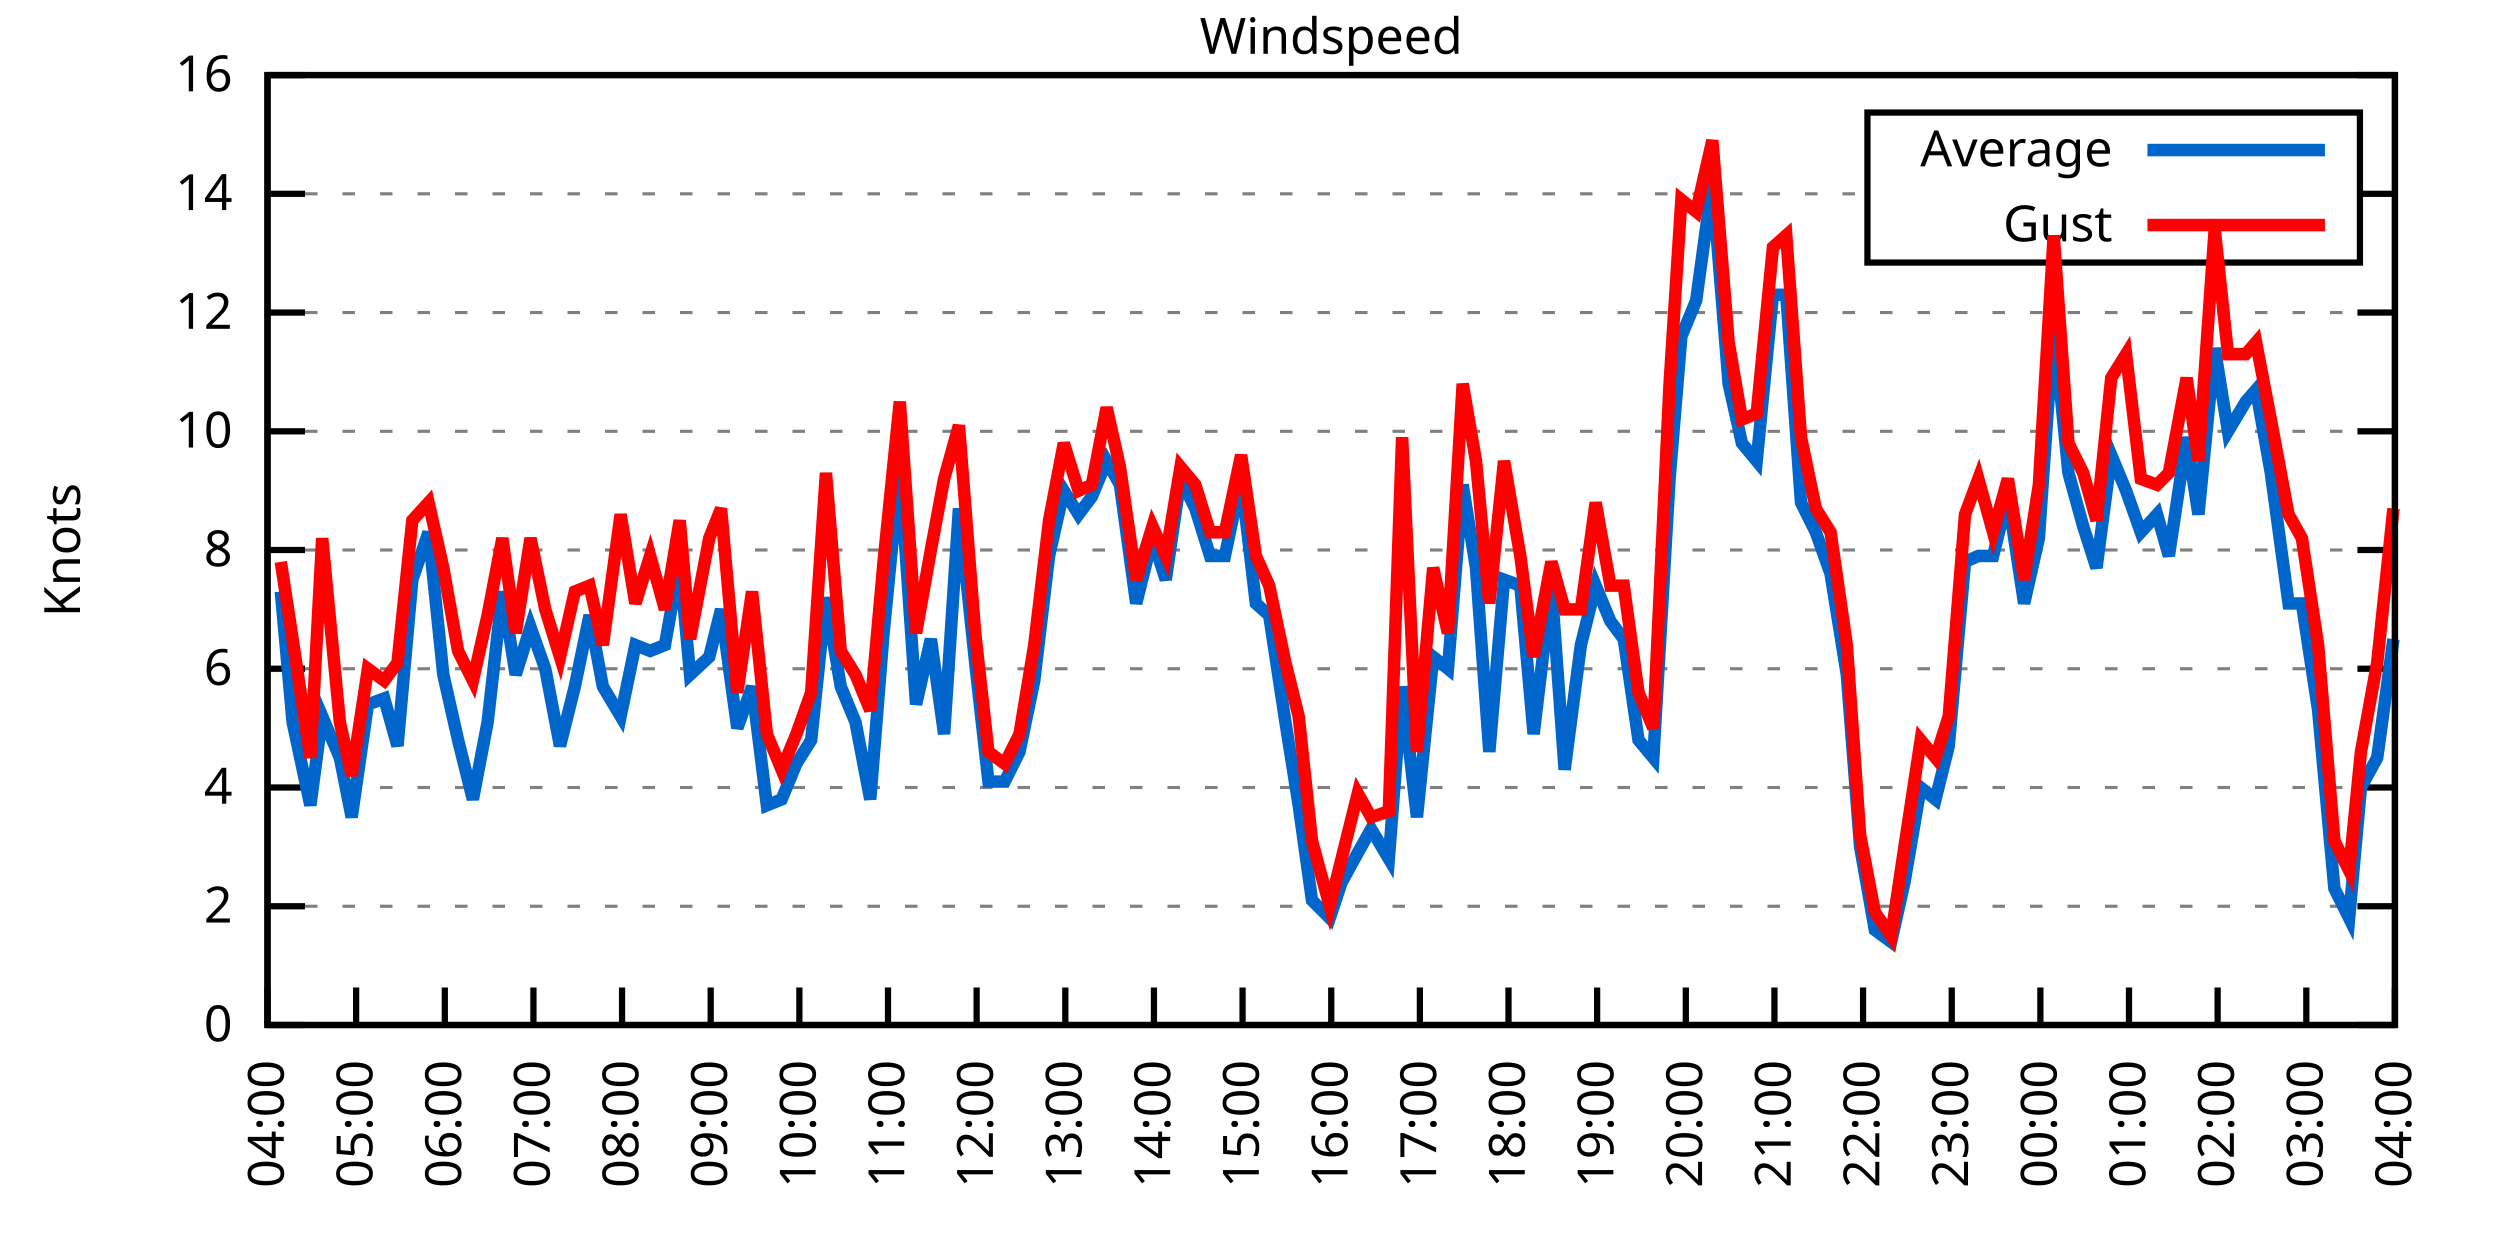
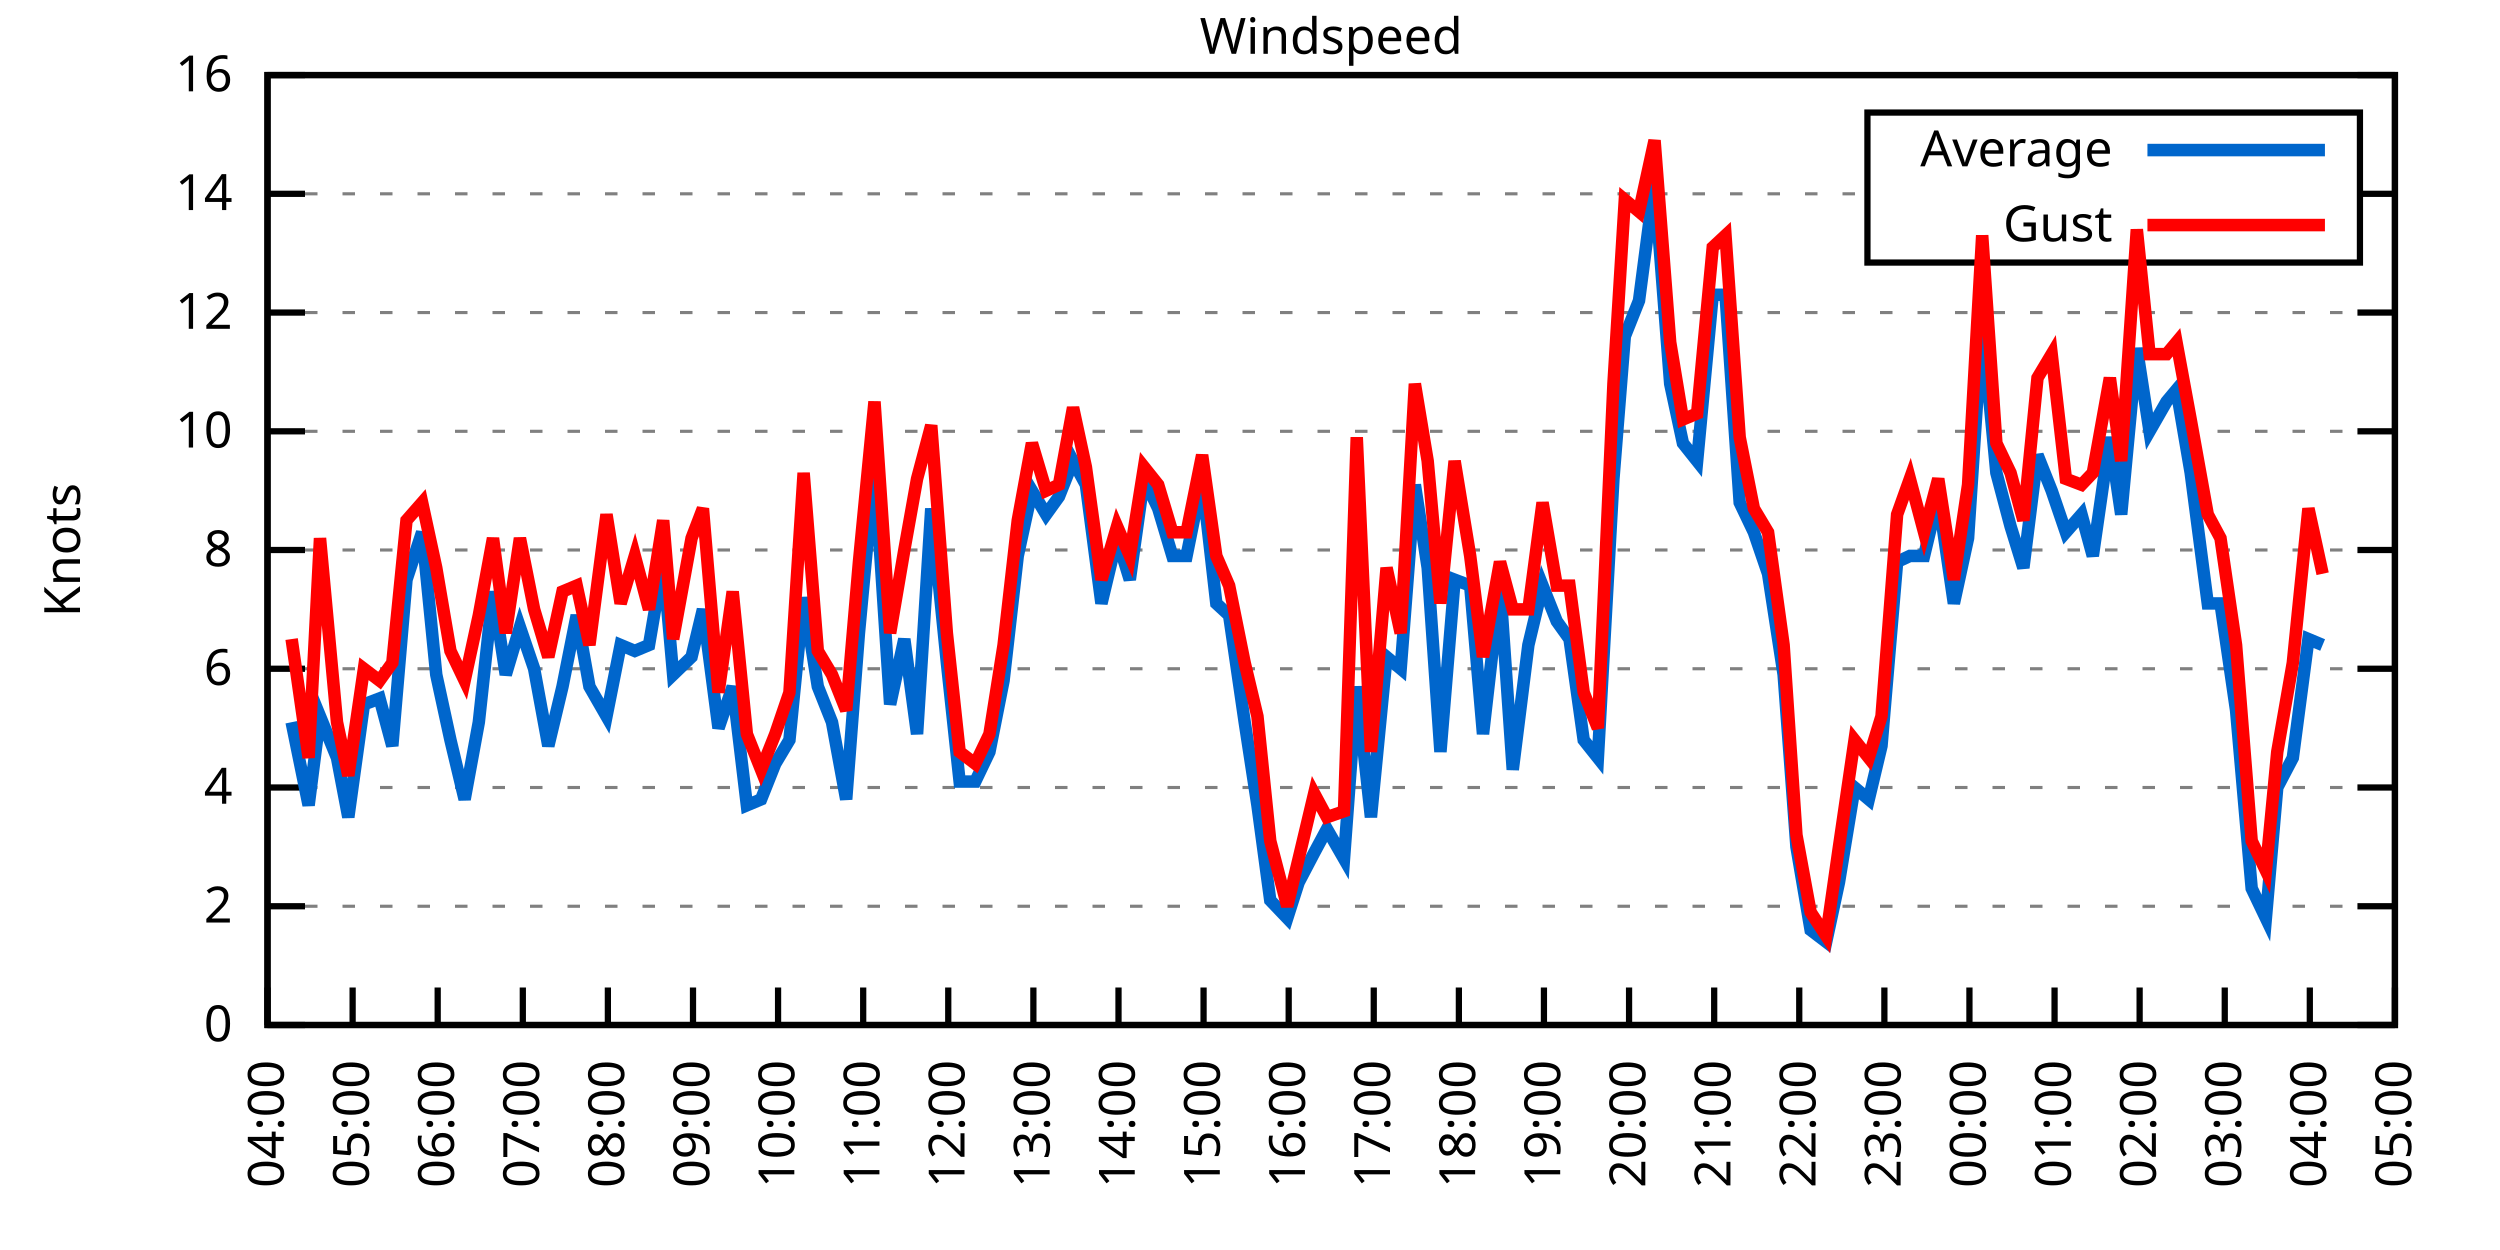
<svg xmlns="http://www.w3.org/2000/svg" xmlns:xlink="http://www.w3.org/1999/xlink" width="400" height="200" viewBox="0 0 400 200">
  <g id="gnuplot_canvas">
    <rect x="0" y="0" width="400" height="200" fill="none" />
    <defs>
      <circle id="gpDot" r="0.5" stroke-width="0.5" stroke="currentColor" />
      <path id="gpPt0" stroke-width="0.333" stroke="currentColor" d="M-1,0 h2 M0,-1 v2" />
      <path id="gpPt1" stroke-width="0.333" stroke="currentColor" d="M-1,-1 L1,1 M1,-1 L-1,1" />
      <path id="gpPt2" stroke-width="0.333" stroke="currentColor" d="M-1,0 L1,0 M0,-1 L0,1 M-1,-1 L1,1 M-1,1 L1,-1" />
      <rect id="gpPt3" stroke-width="0.333" stroke="currentColor" x="-1" y="-1" width="2" height="2" />
      <rect id="gpPt4" stroke-width="0.333" stroke="currentColor" fill="currentColor" x="-1" y="-1" width="2" height="2" />
      <circle id="gpPt5" stroke-width="0.333" stroke="currentColor" cx="0" cy="0" r="1" />
      <use xlink:href="#gpPt5" id="gpPt6" fill="currentColor" stroke="none" />
      <path id="gpPt7" stroke-width="0.333" stroke="currentColor" d="M0,-1.33 L-1.33,0.67 L1.33,0.67 z" />
      <use xlink:href="#gpPt7" id="gpPt8" fill="currentColor" stroke="none" />
      <use xlink:href="#gpPt7" id="gpPt9" stroke="currentColor" transform="rotate(180)" />
      <use xlink:href="#gpPt9" id="gpPt10" fill="currentColor" stroke="none" />
      <use xlink:href="#gpPt3" id="gpPt11" stroke="currentColor" transform="rotate(45)" />
      <use xlink:href="#gpPt11" id="gpPt12" fill="currentColor" stroke="none" />
      <path id="gpPt13" stroke-width="0.333" stroke="currentColor" d="M0,1.330 L1.265,0.411 L0.782,-1.067 L-0.782,-1.076 L-1.265,0.411 z" />
      <use xlink:href="#gpPt13" id="gpPt14" fill="currentColor" stroke="none" />
      <filter id="textbox" filterUnits="objectBoundingBox" x="0" y="0" height="1" width="1">
        <feFlood flood-color="white" flood-opacity="1" result="bgnd" />
        <feComposite in="SourceGraphic" in2="bgnd" operator="atop" />
      </filter>
      <filter id="greybox" filterUnits="objectBoundingBox" x="0" y="0" height="1" width="1">
        <feFlood flood-color="lightgrey" flood-opacity="1" result="grey" />
        <feComposite in="SourceGraphic" in2="grey" operator="atop" />
      </filter>
    </defs>
    <g fill="none" color="white" stroke="currentColor" stroke-width="1.00" stroke-linecap="butt" stroke-linejoin="miter">
</g>
    <g fill="none" color="black" stroke="currentColor" stroke-width="1.00" stroke-linecap="butt" stroke-linejoin="miter">
      <g stroke="none" shape-rendering="crispEdges">
        <polygon fill="rgb(255, 255, 255)" points="42.80,164.00 383.18,164.00 383.18,12.02 42.80,12.02 " />
      </g>
    </g>
    <g fill="none" color="black" stroke="currentColor" stroke-width="1.00" stroke-linecap="butt" stroke-linejoin="miter">
</g>
    <g fill="none" color="black" stroke="black" stroke-width="0.50" stroke-linecap="butt" stroke-linejoin="miter">
</g>
    <g fill="none" color="gray" stroke="currentColor" stroke-width="0.50" stroke-linecap="butt" stroke-linejoin="miter">
      <path stroke="gray" stroke-dasharray="2,4" class="gridline" d="M42.80,164.00 L383.19,164.00  " />
    </g>
    <g fill="none" color="gray" stroke="gray" stroke-width="1.00" stroke-linecap="butt" stroke-linejoin="miter">
</g>
    <g fill="none" color="black" stroke="currentColor" stroke-width="1.00" stroke-linecap="butt" stroke-linejoin="miter">
      <path stroke="black" d="M42.80,164.00 L48.80,164.00 M383.19,164.00 L377.19,164.00  " />
      <g transform="translate(37.20,166.60)" stroke="none" fill="black" font-family="Sans" font-size="8.00" text-anchor="end">
        <text>
          <tspan font-family="Sans"> 0</tspan>
        </text>
      </g>
    </g>
    <g fill="none" color="black" stroke="currentColor" stroke-width="1.00" stroke-linecap="butt" stroke-linejoin="miter">
</g>
    <g fill="none" color="black" stroke="black" stroke-width="0.50" stroke-linecap="butt" stroke-linejoin="miter">
</g>
    <g fill="none" color="gray" stroke="currentColor" stroke-width="0.50" stroke-linecap="butt" stroke-linejoin="miter">
      <path stroke="gray" stroke-dasharray="2,4" class="gridline" d="M42.80,145.00 L383.19,145.00  " />
    </g>
    <g fill="none" color="gray" stroke="gray" stroke-width="1.00" stroke-linecap="butt" stroke-linejoin="miter">
</g>
    <g fill="none" color="black" stroke="currentColor" stroke-width="1.00" stroke-linecap="butt" stroke-linejoin="miter">
      <path stroke="black" d="M42.80,145.00 L48.80,145.00 M383.19,145.00 L377.19,145.00  " />
      <g transform="translate(37.20,147.60)" stroke="none" fill="black" font-family="Sans" font-size="8.00" text-anchor="end">
        <text>
          <tspan font-family="Sans"> 2</tspan>
        </text>
      </g>
    </g>
    <g fill="none" color="black" stroke="currentColor" stroke-width="1.00" stroke-linecap="butt" stroke-linejoin="miter">
</g>
    <g fill="none" color="black" stroke="black" stroke-width="0.50" stroke-linecap="butt" stroke-linejoin="miter">
</g>
    <g fill="none" color="gray" stroke="currentColor" stroke-width="0.50" stroke-linecap="butt" stroke-linejoin="miter">
      <path stroke="gray" stroke-dasharray="2,4" class="gridline" d="M42.80,126.00 L383.19,126.00  " />
    </g>
    <g fill="none" color="gray" stroke="gray" stroke-width="1.00" stroke-linecap="butt" stroke-linejoin="miter">
</g>
    <g fill="none" color="black" stroke="currentColor" stroke-width="1.00" stroke-linecap="butt" stroke-linejoin="miter">
      <path stroke="black" d="M42.80,126.00 L48.80,126.00 M383.19,126.00 L377.19,126.00  " />
      <g transform="translate(37.20,128.60)" stroke="none" fill="black" font-family="Sans" font-size="8.00" text-anchor="end">
        <text>
          <tspan font-family="Sans"> 4</tspan>
        </text>
      </g>
    </g>
    <g fill="none" color="black" stroke="currentColor" stroke-width="1.00" stroke-linecap="butt" stroke-linejoin="miter">
</g>
    <g fill="none" color="black" stroke="black" stroke-width="0.50" stroke-linecap="butt" stroke-linejoin="miter">
</g>
    <g fill="none" color="gray" stroke="currentColor" stroke-width="0.50" stroke-linecap="butt" stroke-linejoin="miter">
      <path stroke="gray" stroke-dasharray="2,4" class="gridline" d="M42.80,107.00 L383.19,107.00  " />
    </g>
    <g fill="none" color="gray" stroke="gray" stroke-width="1.00" stroke-linecap="butt" stroke-linejoin="miter">
</g>
    <g fill="none" color="black" stroke="currentColor" stroke-width="1.00" stroke-linecap="butt" stroke-linejoin="miter">
      <path stroke="black" d="M42.80,107.00 L48.80,107.00 M383.19,107.00 L377.19,107.00  " />
      <g transform="translate(37.20,109.60)" stroke="none" fill="black" font-family="Sans" font-size="8.00" text-anchor="end">
        <text>
          <tspan font-family="Sans"> 6</tspan>
        </text>
      </g>
    </g>
    <g fill="none" color="black" stroke="currentColor" stroke-width="1.00" stroke-linecap="butt" stroke-linejoin="miter">
</g>
    <g fill="none" color="black" stroke="black" stroke-width="0.50" stroke-linecap="butt" stroke-linejoin="miter">
</g>
    <g fill="none" color="gray" stroke="currentColor" stroke-width="0.50" stroke-linecap="butt" stroke-linejoin="miter">
      <path stroke="gray" stroke-dasharray="2,4" class="gridline" d="M42.80,88.00 L383.19,88.00  " />
    </g>
    <g fill="none" color="gray" stroke="gray" stroke-width="1.00" stroke-linecap="butt" stroke-linejoin="miter">
</g>
    <g fill="none" color="black" stroke="currentColor" stroke-width="1.00" stroke-linecap="butt" stroke-linejoin="miter">
      <path stroke="black" d="M42.80,88.00 L48.80,88.00 M383.19,88.00 L377.19,88.00  " />
      <g transform="translate(37.20,90.60)" stroke="none" fill="black" font-family="Sans" font-size="8.00" text-anchor="end">
        <text>
          <tspan font-family="Sans"> 8</tspan>
        </text>
      </g>
    </g>
    <g fill="none" color="black" stroke="currentColor" stroke-width="1.00" stroke-linecap="butt" stroke-linejoin="miter">
</g>
    <g fill="none" color="black" stroke="black" stroke-width="0.50" stroke-linecap="butt" stroke-linejoin="miter">
</g>
    <g fill="none" color="gray" stroke="currentColor" stroke-width="0.50" stroke-linecap="butt" stroke-linejoin="miter">
      <path stroke="gray" stroke-dasharray="2,4" class="gridline" d="M42.80,69.01 L383.19,69.01  " />
    </g>
    <g fill="none" color="gray" stroke="gray" stroke-width="1.00" stroke-linecap="butt" stroke-linejoin="miter">
</g>
    <g fill="none" color="black" stroke="currentColor" stroke-width="1.00" stroke-linecap="butt" stroke-linejoin="miter">
      <path stroke="black" d="M42.80,69.01 L48.80,69.01 M383.19,69.01 L377.19,69.01  " />
      <g transform="translate(37.20,71.61)" stroke="none" fill="black" font-family="Sans" font-size="8.00" text-anchor="end">
        <text>
          <tspan font-family="Sans"> 10</tspan>
        </text>
      </g>
    </g>
    <g fill="none" color="black" stroke="currentColor" stroke-width="1.00" stroke-linecap="butt" stroke-linejoin="miter">
</g>
    <g fill="none" color="black" stroke="black" stroke-width="0.50" stroke-linecap="butt" stroke-linejoin="miter">
</g>
    <g fill="none" color="gray" stroke="currentColor" stroke-width="0.50" stroke-linecap="butt" stroke-linejoin="miter">
      <path stroke="gray" stroke-dasharray="2,4" class="gridline" d="M42.80,50.01 L383.19,50.01  " />
    </g>
    <g fill="none" color="gray" stroke="gray" stroke-width="1.00" stroke-linecap="butt" stroke-linejoin="miter">
</g>
    <g fill="none" color="black" stroke="currentColor" stroke-width="1.00" stroke-linecap="butt" stroke-linejoin="miter">
      <path stroke="black" d="M42.80,50.01 L48.80,50.01 M383.19,50.01 L377.19,50.01  " />
      <g transform="translate(37.20,52.61)" stroke="none" fill="black" font-family="Sans" font-size="8.00" text-anchor="end">
        <text>
          <tspan font-family="Sans"> 12</tspan>
        </text>
      </g>
    </g>
    <g fill="none" color="black" stroke="currentColor" stroke-width="1.00" stroke-linecap="butt" stroke-linejoin="miter">
</g>
    <g fill="none" color="black" stroke="black" stroke-width="0.50" stroke-linecap="butt" stroke-linejoin="miter">
</g>
    <g fill="none" color="gray" stroke="currentColor" stroke-width="0.50" stroke-linecap="butt" stroke-linejoin="miter">
      <path stroke="gray" stroke-dasharray="2,4" class="gridline" d="M42.80,31.01 L298.79,31.01 M377.59,31.01 L383.19,31.01  " />
    </g>
    <g fill="none" color="gray" stroke="gray" stroke-width="1.00" stroke-linecap="butt" stroke-linejoin="miter">
</g>
    <g fill="none" color="black" stroke="currentColor" stroke-width="1.00" stroke-linecap="butt" stroke-linejoin="miter">
      <path stroke="black" d="M42.80,31.01 L48.80,31.01 M383.19,31.01 L377.19,31.01  " />
      <g transform="translate(37.20,33.61)" stroke="none" fill="black" font-family="Sans" font-size="8.00" text-anchor="end">
        <text>
          <tspan font-family="Sans"> 14</tspan>
        </text>
      </g>
    </g>
    <g fill="none" color="black" stroke="currentColor" stroke-width="1.00" stroke-linecap="butt" stroke-linejoin="miter">
</g>
    <g fill="none" color="black" stroke="black" stroke-width="0.50" stroke-linecap="butt" stroke-linejoin="miter">
</g>
    <g fill="none" color="gray" stroke="currentColor" stroke-width="0.50" stroke-linecap="butt" stroke-linejoin="miter">
      <path stroke="gray" stroke-dasharray="2,4" class="gridline" d="M42.80,12.01 L383.19,12.01  " />
    </g>
    <g fill="none" color="gray" stroke="gray" stroke-width="1.00" stroke-linecap="butt" stroke-linejoin="miter">
</g>
    <g fill="none" color="black" stroke="currentColor" stroke-width="1.00" stroke-linecap="butt" stroke-linejoin="miter">
      <path stroke="black" d="M42.80,12.01 L48.80,12.01 M383.19,12.01 L377.19,12.01  " />
      <g transform="translate(37.20,14.61)" stroke="none" fill="black" font-family="Sans" font-size="8.00" text-anchor="end">
        <text>
          <tspan font-family="Sans"> 16</tspan>
        </text>
      </g>
    </g>
    <g fill="none" color="black" stroke="currentColor" stroke-width="1.00" stroke-linecap="butt" stroke-linejoin="miter">
      <path stroke="black" d="M42.80,164.00 L42.80,158.00  " />
      <g transform="translate(45.40,169.60) rotate(270.00)" stroke="none" fill="black" font-family="Sans" font-size="8.00" text-anchor="end">
        <text>
          <tspan font-family="Sans">04:00</tspan>
        </text>
      </g>
    </g>
    <g fill="none" color="black" stroke="currentColor" stroke-width="1.00" stroke-linecap="butt" stroke-linejoin="miter">
-       <path stroke="black" d="M56.98,164.00 L56.98,158.00  " />
-       <g transform="translate(59.58,169.60) rotate(270.00)" stroke="none" fill="black" font-family="Sans" font-size="8.00" text-anchor="end">
+       <path stroke="black" d="M56.42,164.00 L56.42,158.00  " />
+       <g transform="translate(59.02,169.60) rotate(270.00)" stroke="none" fill="black" font-family="Sans" font-size="8.00" text-anchor="end">
        <text>
          <tspan font-family="Sans">05:00</tspan>
        </text>
      </g>
    </g>
    <g fill="none" color="black" stroke="currentColor" stroke-width="1.00" stroke-linecap="butt" stroke-linejoin="miter">
-       <path stroke="black" d="M71.17,164.00 L71.17,158.00  " />
-       <g transform="translate(73.77,169.60) rotate(270.00)" stroke="none" fill="black" font-family="Sans" font-size="8.00" text-anchor="end">
+       <path stroke="black" d="M70.03,164.00 L70.03,158.00  " />
+       <g transform="translate(72.63,169.60) rotate(270.00)" stroke="none" fill="black" font-family="Sans" font-size="8.00" text-anchor="end">
        <text>
          <tspan font-family="Sans">06:00</tspan>
        </text>
      </g>
    </g>
    <g fill="none" color="black" stroke="currentColor" stroke-width="1.00" stroke-linecap="butt" stroke-linejoin="miter">
-       <path stroke="black" d="M85.35,164.00 L85.35,158.00  " />
-       <g transform="translate(87.95,169.60) rotate(270.00)" stroke="none" fill="black" font-family="Sans" font-size="8.00" text-anchor="end">
+       <path stroke="black" d="M83.65,164.00 L83.65,158.00  " />
+       <g transform="translate(86.25,169.60) rotate(270.00)" stroke="none" fill="black" font-family="Sans" font-size="8.00" text-anchor="end">
        <text>
          <tspan font-family="Sans">07:00</tspan>
        </text>
      </g>
    </g>
    <g fill="none" color="black" stroke="currentColor" stroke-width="1.00" stroke-linecap="butt" stroke-linejoin="miter">
-       <path stroke="black" d="M99.53,164.00 L99.53,158.00  " />
-       <g transform="translate(102.13,169.60) rotate(270.00)" stroke="none" fill="black" font-family="Sans" font-size="8.00" text-anchor="end">
+       <path stroke="black" d="M97.26,164.00 L97.26,158.00  " />
+       <g transform="translate(99.86,169.60) rotate(270.00)" stroke="none" fill="black" font-family="Sans" font-size="8.00" text-anchor="end">
        <text>
          <tspan font-family="Sans">08:00</tspan>
        </text>
      </g>
    </g>
    <g fill="none" color="black" stroke="currentColor" stroke-width="1.00" stroke-linecap="butt" stroke-linejoin="miter">
-       <path stroke="black" d="M113.71,164.00 L113.71,158.00  " />
-       <g transform="translate(116.31,169.60) rotate(270.00)" stroke="none" fill="black" font-family="Sans" font-size="8.00" text-anchor="end">
+       <path stroke="black" d="M110.88,164.00 L110.88,158.00  " />
+       <g transform="translate(113.48,169.60) rotate(270.00)" stroke="none" fill="black" font-family="Sans" font-size="8.00" text-anchor="end">
        <text>
          <tspan font-family="Sans">09:00</tspan>
        </text>
      </g>
    </g>
    <g fill="none" color="black" stroke="currentColor" stroke-width="1.00" stroke-linecap="butt" stroke-linejoin="miter">
-       <path stroke="black" d="M127.90,164.00 L127.90,158.00  " />
-       <g transform="translate(130.50,169.60) rotate(270.00)" stroke="none" fill="black" font-family="Sans" font-size="8.00" text-anchor="end">
+       <path stroke="black" d="M124.49,164.00 L124.49,158.00  " />
+       <g transform="translate(127.09,169.60) rotate(270.00)" stroke="none" fill="black" font-family="Sans" font-size="8.00" text-anchor="end">
        <text>
          <tspan font-family="Sans">10:00</tspan>
        </text>
      </g>
    </g>
    <g fill="none" color="black" stroke="currentColor" stroke-width="1.00" stroke-linecap="butt" stroke-linejoin="miter">
-       <path stroke="black" d="M142.08,164.00 L142.08,158.00  " />
-       <g transform="translate(144.68,169.60) rotate(270.00)" stroke="none" fill="black" font-family="Sans" font-size="8.00" text-anchor="end">
+       <path stroke="black" d="M138.11,164.00 L138.11,158.00  " />
+       <g transform="translate(140.71,169.60) rotate(270.00)" stroke="none" fill="black" font-family="Sans" font-size="8.00" text-anchor="end">
        <text>
          <tspan font-family="Sans">11:00</tspan>
        </text>
      </g>
    </g>
    <g fill="none" color="black" stroke="currentColor" stroke-width="1.00" stroke-linecap="butt" stroke-linejoin="miter">
-       <path stroke="black" d="M156.26,164.00 L156.26,158.00  " />
-       <g transform="translate(158.86,169.60) rotate(270.00)" stroke="none" fill="black" font-family="Sans" font-size="8.00" text-anchor="end">
+       <path stroke="black" d="M151.72,164.00 L151.72,158.00  " />
+       <g transform="translate(154.32,169.60) rotate(270.00)" stroke="none" fill="black" font-family="Sans" font-size="8.00" text-anchor="end">
        <text>
          <tspan font-family="Sans">12:00</tspan>
        </text>
      </g>
    </g>
    <g fill="none" color="black" stroke="currentColor" stroke-width="1.00" stroke-linecap="butt" stroke-linejoin="miter">
-       <path stroke="black" d="M170.45,164.00 L170.45,158.00  " />
-       <g transform="translate(173.05,169.60) rotate(270.00)" stroke="none" fill="black" font-family="Sans" font-size="8.00" text-anchor="end">
+       <path stroke="black" d="M165.34,164.00 L165.34,158.00  " />
+       <g transform="translate(167.94,169.60) rotate(270.00)" stroke="none" fill="black" font-family="Sans" font-size="8.00" text-anchor="end">
        <text>
          <tspan font-family="Sans">13:00</tspan>
        </text>
      </g>
    </g>
    <g fill="none" color="black" stroke="currentColor" stroke-width="1.00" stroke-linecap="butt" stroke-linejoin="miter">
-       <path stroke="black" d="M184.63,164.00 L184.63,158.00  " />
-       <g transform="translate(187.23,169.60) rotate(270.00)" stroke="none" fill="black" font-family="Sans" font-size="8.00" text-anchor="end">
+       <path stroke="black" d="M178.96,164.00 L178.96,158.00  " />
+       <g transform="translate(181.56,169.60) rotate(270.00)" stroke="none" fill="black" font-family="Sans" font-size="8.00" text-anchor="end">
        <text>
          <tspan font-family="Sans">14:00</tspan>
        </text>
      </g>
    </g>
    <g fill="none" color="black" stroke="currentColor" stroke-width="1.00" stroke-linecap="butt" stroke-linejoin="miter">
-       <path stroke="black" d="M198.81,164.00 L198.81,158.00  " />
-       <g transform="translate(201.41,169.60) rotate(270.00)" stroke="none" fill="black" font-family="Sans" font-size="8.00" text-anchor="end">
+       <path stroke="black" d="M192.57,164.00 L192.57,158.00  " />
+       <g transform="translate(195.17,169.60) rotate(270.00)" stroke="none" fill="black" font-family="Sans" font-size="8.00" text-anchor="end">
        <text>
          <tspan font-family="Sans">15:00</tspan>
        </text>
      </g>
    </g>
    <g fill="none" color="black" stroke="currentColor" stroke-width="1.00" stroke-linecap="butt" stroke-linejoin="miter">
-       <path stroke="black" d="M213.00,164.00 L213.00,158.00  " />
-       <g transform="translate(215.60,169.60) rotate(270.00)" stroke="none" fill="black" font-family="Sans" font-size="8.00" text-anchor="end">
+       <path stroke="black" d="M206.19,164.00 L206.19,158.00  " />
+       <g transform="translate(208.79,169.60) rotate(270.00)" stroke="none" fill="black" font-family="Sans" font-size="8.00" text-anchor="end">
        <text>
          <tspan font-family="Sans">16:00</tspan>
        </text>
      </g>
    </g>
    <g fill="none" color="black" stroke="currentColor" stroke-width="1.00" stroke-linecap="butt" stroke-linejoin="miter">
-       <path stroke="black" d="M227.18,164.00 L227.18,158.00  " />
-       <g transform="translate(229.78,169.60) rotate(270.00)" stroke="none" fill="black" font-family="Sans" font-size="8.00" text-anchor="end">
+       <path stroke="black" d="M219.80,164.00 L219.80,158.00  " />
+       <g transform="translate(222.40,169.60) rotate(270.00)" stroke="none" fill="black" font-family="Sans" font-size="8.00" text-anchor="end">
        <text>
          <tspan font-family="Sans">17:00</tspan>
        </text>
      </g>
    </g>
    <g fill="none" color="black" stroke="currentColor" stroke-width="1.00" stroke-linecap="butt" stroke-linejoin="miter">
-       <path stroke="black" d="M241.36,164.00 L241.36,158.00  " />
-       <g transform="translate(243.96,169.60) rotate(270.00)" stroke="none" fill="black" font-family="Sans" font-size="8.00" text-anchor="end">
+       <path stroke="black" d="M233.42,164.00 L233.42,158.00  " />
+       <g transform="translate(236.02,169.60) rotate(270.00)" stroke="none" fill="black" font-family="Sans" font-size="8.00" text-anchor="end">
        <text>
          <tspan font-family="Sans">18:00</tspan>
        </text>
      </g>
    </g>
    <g fill="none" color="black" stroke="currentColor" stroke-width="1.00" stroke-linecap="butt" stroke-linejoin="miter">
-       <path stroke="black" d="M255.54,164.00 L255.54,158.00  " />
-       <g transform="translate(258.14,169.60) rotate(270.00)" stroke="none" fill="black" font-family="Sans" font-size="8.00" text-anchor="end">
+       <path stroke="black" d="M247.03,164.00 L247.03,158.00  " />
+       <g transform="translate(249.63,169.60) rotate(270.00)" stroke="none" fill="black" font-family="Sans" font-size="8.00" text-anchor="end">
        <text>
          <tspan font-family="Sans">19:00</tspan>
        </text>
      </g>
    </g>
    <g fill="none" color="black" stroke="currentColor" stroke-width="1.00" stroke-linecap="butt" stroke-linejoin="miter">
-       <path stroke="black" d="M269.73,164.00 L269.73,158.00  " />
-       <g transform="translate(272.33,169.60) rotate(270.00)" stroke="none" fill="black" font-family="Sans" font-size="8.00" text-anchor="end">
+       <path stroke="black" d="M260.65,164.00 L260.65,158.00  " />
+       <g transform="translate(263.25,169.60) rotate(270.00)" stroke="none" fill="black" font-family="Sans" font-size="8.00" text-anchor="end">
        <text>
          <tspan font-family="Sans">20:00</tspan>
        </text>
      </g>
    </g>
    <g fill="none" color="black" stroke="currentColor" stroke-width="1.00" stroke-linecap="butt" stroke-linejoin="miter">
-       <path stroke="black" d="M283.91,164.00 L283.91,158.00  " />
-       <g transform="translate(286.51,169.60) rotate(270.00)" stroke="none" fill="black" font-family="Sans" font-size="8.00" text-anchor="end">
+       <path stroke="black" d="M274.27,164.00 L274.27,158.00  " />
+       <g transform="translate(276.87,169.60) rotate(270.00)" stroke="none" fill="black" font-family="Sans" font-size="8.00" text-anchor="end">
        <text>
          <tspan font-family="Sans">21:00</tspan>
        </text>
      </g>
    </g>
    <g fill="none" color="black" stroke="currentColor" stroke-width="1.00" stroke-linecap="butt" stroke-linejoin="miter">
-       <path stroke="black" d="M298.09,164.00 L298.09,158.00  " />
-       <g transform="translate(300.69,169.60) rotate(270.00)" stroke="none" fill="black" font-family="Sans" font-size="8.00" text-anchor="end">
+       <path stroke="black" d="M287.88,164.00 L287.88,158.00  " />
+       <g transform="translate(290.48,169.60) rotate(270.00)" stroke="none" fill="black" font-family="Sans" font-size="8.00" text-anchor="end">
        <text>
          <tspan font-family="Sans">22:00</tspan>
        </text>
      </g>
    </g>
    <g fill="none" color="black" stroke="currentColor" stroke-width="1.00" stroke-linecap="butt" stroke-linejoin="miter">
-       <path stroke="black" d="M312.28,164.00 L312.28,158.00  " />
-       <g transform="translate(314.88,169.60) rotate(270.00)" stroke="none" fill="black" font-family="Sans" font-size="8.00" text-anchor="end">
+       <path stroke="black" d="M301.50,164.00 L301.50,158.00  " />
+       <g transform="translate(304.10,169.60) rotate(270.00)" stroke="none" fill="black" font-family="Sans" font-size="8.00" text-anchor="end">
        <text>
          <tspan font-family="Sans">23:00</tspan>
        </text>
      </g>
    </g>
    <g fill="none" color="black" stroke="currentColor" stroke-width="1.00" stroke-linecap="butt" stroke-linejoin="miter">
-       <path stroke="black" d="M326.46,164.00 L326.46,158.00  " />
-       <g transform="translate(329.06,169.60) rotate(270.00)" stroke="none" fill="black" font-family="Sans" font-size="8.00" text-anchor="end">
+       <path stroke="black" d="M315.11,164.00 L315.11,158.00  " />
+       <g transform="translate(317.71,169.60) rotate(270.00)" stroke="none" fill="black" font-family="Sans" font-size="8.00" text-anchor="end">
        <text>
          <tspan font-family="Sans">00:00</tspan>
        </text>
      </g>
    </g>
    <g fill="none" color="black" stroke="currentColor" stroke-width="1.00" stroke-linecap="butt" stroke-linejoin="miter">
-       <path stroke="black" d="M340.64,164.00 L340.64,158.00  " />
-       <g transform="translate(343.24,169.60) rotate(270.00)" stroke="none" fill="black" font-family="Sans" font-size="8.00" text-anchor="end">
+       <path stroke="black" d="M328.73,164.00 L328.73,158.00  " />
+       <g transform="translate(331.33,169.60) rotate(270.00)" stroke="none" fill="black" font-family="Sans" font-size="8.00" text-anchor="end">
        <text>
          <tspan font-family="Sans">01:00</tspan>
        </text>
      </g>
    </g>
    <g fill="none" color="black" stroke="currentColor" stroke-width="1.00" stroke-linecap="butt" stroke-linejoin="miter">
-       <path stroke="black" d="M354.82,164.00 L354.82,158.00  " />
-       <g transform="translate(357.42,169.60) rotate(270.00)" stroke="none" fill="black" font-family="Sans" font-size="8.00" text-anchor="end">
+       <path stroke="black" d="M342.34,164.00 L342.34,158.00  " />
+       <g transform="translate(344.94,169.60) rotate(270.00)" stroke="none" fill="black" font-family="Sans" font-size="8.00" text-anchor="end">
        <text>
          <tspan font-family="Sans">02:00</tspan>
        </text>
      </g>
    </g>
    <g fill="none" color="black" stroke="currentColor" stroke-width="1.00" stroke-linecap="butt" stroke-linejoin="miter">
-       <path stroke="black" d="M369.01,164.00 L369.01,158.00  " />
-       <g transform="translate(371.61,169.60) rotate(270.00)" stroke="none" fill="black" font-family="Sans" font-size="8.00" text-anchor="end">
+       <path stroke="black" d="M355.96,164.00 L355.96,158.00  " />
+       <g transform="translate(358.56,169.60) rotate(270.00)" stroke="none" fill="black" font-family="Sans" font-size="8.00" text-anchor="end">
        <text>
          <tspan font-family="Sans">03:00</tspan>
+         </text>
+       </g>
+     </g>
+     <g fill="none" color="black" stroke="currentColor" stroke-width="1.00" stroke-linecap="butt" stroke-linejoin="miter">
+       <path stroke="black" d="M369.57,164.00 L369.57,158.00  " />
+       <g transform="translate(372.17,169.60) rotate(270.00)" stroke="none" fill="black" font-family="Sans" font-size="8.00" text-anchor="end">
+         <text>
+           <tspan font-family="Sans">04:00</tspan>
        </text>
      </g>
    </g>
    <g fill="none" color="black" stroke="currentColor" stroke-width="1.00" stroke-linecap="butt" stroke-linejoin="miter">
      <path stroke="black" d="M383.19,164.00 L383.19,158.00  " />
      <g transform="translate(385.79,169.60) rotate(270.00)" stroke="none" fill="black" font-family="Sans" font-size="8.00" text-anchor="end">
        <text>
-           <tspan font-family="Sans">04:00</tspan>
+           <tspan font-family="Sans">05:00</tspan>
        </text>
      </g>
    </g>
    <g fill="none" color="black" stroke="currentColor" stroke-width="1.00" stroke-linecap="butt" stroke-linejoin="miter">
</g>
    <g fill="none" color="black" stroke="currentColor" stroke-width="1.00" stroke-linecap="butt" stroke-linejoin="miter">
      <path stroke="black" d="M42.80,12.01 L42.80,164.00 L383.19,164.00 L383.19,12.01 L42.80,12.01 Z  " />
    </g>
    <g fill="none" color="black" stroke="currentColor" stroke-width="1.00" stroke-linecap="butt" stroke-linejoin="miter">
</g>
    <g fill="none" color="black" stroke="currentColor" stroke-width="1.00" stroke-linecap="butt" stroke-linejoin="miter">
      <path stroke="black" d="M298.79,42.01 L298.79,18.01 L377.59,18.01 L377.59,42.01 L298.79,42.01 Z  " />
    </g>
    <g id="Windspeed_plot_1">
      <g fill="none" color="white" stroke="black" stroke-width="2.00" stroke-linecap="butt" stroke-linejoin="miter">
</g>
      <g fill="none" color="black" stroke="currentColor" stroke-width="2.00" stroke-linecap="butt" stroke-linejoin="miter">
        <g transform="translate(337.99,26.61)" stroke="none" fill="black" font-family="Sans" font-size="8.00" text-anchor="end">
          <text>
            <tspan font-family="Sans">Average</tspan>
          </text>
        </g>
      </g>
      <g fill="none" color="black" stroke="currentColor" stroke-width="2.00" stroke-linecap="butt" stroke-linejoin="miter">
-         <path stroke="rgb(  0, 102, 204)" d="M343.59,24.01 L371.99,24.01 M44.93,94.65 L46.82,115.55 L49.66,128.85 L51.55,114.60 L54.38,121.25 L56.27,130.75   L58.87,112.70 L61.47,111.75 L63.60,119.35 L65.97,92.75 L68.57,85.16 L70.93,107.95 L73.29,118.40 L75.66,127.90   L78.02,115.55 L80.38,94.65 L82.51,107.95 L84.88,100.35 L87.24,107.00 L89.60,119.35 L91.97,109.85 L94.33,98.45   L96.46,109.85 L99.30,114.60 L101.66,103.20 L104.02,104.15 L106.39,103.20 L108.75,89.90 L110.41,107.95 L113.48,105.10   L115.37,97.50 L117.97,116.50 L120.33,109.85 L122.70,128.85 L125.06,127.90 L127.42,122.20 L129.79,118.40 L132.15,95.60   L134.52,109.85 L136.88,115.55 L139.24,127.90 L141.37,101.30 L143.97,74.71 L146.57,112.70 L148.94,102.25 L151.06,117.45   L153.43,81.36 L156.03,106.05 L158.15,125.05 L160.75,125.05 L163.12,120.30 L165.48,108.90 L167.85,88.95 L170.21,78.51   L172.57,82.31 L174.70,79.46 L177.06,73.76 L179.19,77.56 L181.79,96.55 L184.39,86.11 L186.52,92.75 L188.88,76.61   L191.25,81.36 L193.61,88.95 L195.98,88.95 L198.58,76.61 L200.94,96.55 L203.07,98.45 L205.67,115.55 L207.79,128.85   L209.92,144.05 L212.76,146.90 L214.65,141.20 L217.25,136.45 L219.38,132.65 L222.21,137.40 L224.34,109.85 L226.71,130.75   L229.31,105.10 L231.67,107.00 L234.03,77.56 L236.16,90.85 L238.29,120.30 L240.65,92.75 L243.25,93.70 L245.38,117.45   L248.22,93.70 L250.34,123.15 L252.94,103.20 L255.31,93.70 L257.67,99.40 L259.80,102.25 L262.16,118.40 L264.53,121.25   L267.13,76.61 L269.02,53.81 L271.38,48.11 L273.98,29.11 L276.58,61.41 L278.71,70.91 L281.07,73.76 L283.67,47.16   L285.80,47.16 L288.16,80.41 L290.53,85.16 L292.89,91.80 L295.49,107.95 L297.62,135.50 L299.98,148.80 L302.58,150.70   L304.71,141.20 L307.31,126.00 L309.68,127.90 L311.80,119.35 L314.40,89.90 L316.53,88.95 L318.89,88.95 L321.26,79.46   L323.86,96.55 L326.22,86.11 L328.59,51.91 L330.95,75.66 L333.31,84.21 L335.44,90.85 L337.80,72.81 L340.17,78.51   L342.53,85.16 L345.13,82.31 L347.02,88.95 L349.86,69.96 L351.75,82.31 L354.35,55.71 L356.48,69.01 L359.32,64.26   L360.97,62.36 L363.33,75.66 L366.17,96.55 L368.30,96.55 L370.90,113.65 L373.50,142.15 L375.86,146.90 L377.75,126.00   L380.35,121.25 L382.95,102.25  " />
+         <path stroke="rgb(  0, 102, 204)" d="M343.59,24.01 L371.99,24.01 M46.66,115.55 L49.38,128.85 L51.20,114.60 L53.92,121.25 L55.73,130.75 L58.23,112.70   L60.73,111.75 L62.77,119.35 L65.04,92.75 L67.54,85.16 L69.80,107.95 L72.07,118.40 L74.34,127.90 L76.61,115.55   L78.88,94.65 L80.92,107.95 L83.19,100.35 L85.46,107.00 L87.73,119.35 L90.00,109.85 L92.27,98.45 L94.31,109.85   L97.04,114.60 L99.30,103.20 L101.57,104.15 L103.84,103.20 L106.11,89.90 L107.70,107.95 L110.65,105.10 L112.47,97.50   L114.96,116.50 L117.23,109.85 L119.50,128.85 L121.77,127.90 L124.04,122.20 L126.31,118.40 L128.58,95.60 L130.85,109.85   L133.12,115.55 L135.39,127.90 L137.43,101.30 L139.92,74.71 L142.42,112.70 L144.69,102.25 L146.73,117.45 L149.00,81.36   L151.50,106.05 L153.54,125.05 L156.04,125.05 L158.31,120.30 L160.57,108.90 L162.84,88.95 L165.11,78.51 L167.38,82.31   L169.43,79.46 L171.69,73.76 L173.74,77.56 L176.23,96.55 L178.73,86.11 L180.77,92.75 L183.04,76.61 L185.31,81.36   L187.58,88.95 L189.85,88.95 L192.34,76.61 L194.61,96.55 L196.66,98.45 L199.15,115.55 L201.19,128.85 L203.24,144.05   L205.96,146.90 L207.78,141.20 L210.27,136.45 L212.31,132.65 L215.04,137.40 L217.08,109.85 L219.35,130.75 L221.85,105.10   L224.11,107.00 L226.38,77.56 L228.43,90.85 L230.47,120.30 L232.74,92.75 L235.23,93.70 L237.28,117.45 L240.00,93.70   L242.04,123.15 L244.54,103.20 L246.81,93.70 L249.08,99.40 L251.12,102.25 L253.39,118.40 L255.66,121.25 L258.15,76.61   L259.97,53.81 L262.24,48.11 L264.73,29.11 L267.23,61.41 L269.27,70.91 L271.54,73.76 L274.04,47.16 L276.08,47.16   L278.35,80.41 L280.62,85.16 L282.89,91.80 L285.38,107.95 L287.43,135.50 L289.70,148.80 L292.19,150.70 L294.23,141.20   L296.73,126.00 L299.00,127.90 L301.04,119.35 L303.54,89.90 L305.58,88.95 L307.85,88.95 L310.12,79.46 L312.62,96.55   L314.89,86.11 L317.15,51.91 L319.42,75.66 L321.69,84.21 L323.74,90.85 L326.00,72.81 L328.27,78.51 L330.54,85.16   L333.04,82.31 L334.85,88.95 L337.58,69.96 L339.39,82.31 L341.89,55.71 L343.93,69.01 L346.65,64.26 L348.24,62.36   L350.51,75.66 L353.24,96.55 L355.28,96.55 L357.77,113.65 L360.27,142.15 L362.54,146.90 L364.36,126.00 L366.85,121.25   L369.35,102.25 L371.62,103.20  " />
      </g>
    </g>
    <g id="Windspeed_plot_2">
      <g fill="none" color="black" stroke="currentColor" stroke-width="2.00" stroke-linecap="butt" stroke-linejoin="miter">
        <g transform="translate(337.99,38.61)" stroke="none" fill="black" font-family="Sans" font-size="8.00" text-anchor="end">
          <text>
            <tspan font-family="Sans">Gust</tspan>
          </text>
        </g>
      </g>
      <g fill="none" color="black" stroke="currentColor" stroke-width="2.00" stroke-linecap="butt" stroke-linejoin="miter">
-         <path stroke="rgb(255,   0,   0)" d="M343.59,36.01 L371.99,36.01 M44.93,89.90 L46.82,102.25 L49.66,121.25 L51.55,86.11 L54.38,115.55 L56.27,124.10   L58.87,107.00 L61.47,108.90 L63.60,106.05 L65.97,83.26 L68.57,80.41 L70.93,90.85 L73.29,104.15 L75.66,108.90   L78.02,98.45 L80.38,86.11 L82.51,101.30 L84.88,86.11 L87.24,97.50 L89.60,105.10 L91.97,94.65 L94.33,93.70   L96.46,103.20 L99.30,82.31 L101.66,96.55 L104.02,88.95 L106.39,97.50 L108.75,83.26 L110.41,102.25 L113.48,86.11   L115.37,81.36 L117.97,110.80 L120.33,94.65 L122.70,117.45 L125.06,123.15 L127.42,117.45 L129.79,110.80 L132.15,75.66   L134.52,104.15 L136.88,107.95 L139.24,113.65 L141.37,89.90 L143.97,64.26 L146.57,101.30 L148.94,88.00 L151.06,76.61   L153.43,68.06 L156.03,101.30 L158.15,120.30 L160.75,122.20 L163.12,117.45 L165.48,103.20 L167.85,83.26 L170.21,70.91   L172.57,78.51 L174.70,77.56 L177.06,65.21 L179.19,74.71 L181.79,92.75 L184.39,84.21 L186.52,88.95 L188.88,74.71   L191.25,77.56 L193.61,85.16 L195.98,85.16 L198.58,72.81 L200.94,88.95 L203.07,93.70 L205.67,106.05 L207.79,114.60   L209.92,134.55 L212.76,145.00 L214.65,137.40 L217.25,126.95 L219.38,130.75 L222.21,129.80 L224.34,69.96 L226.71,120.30   L229.31,90.85 L231.67,101.30 L234.03,61.41 L236.16,73.76 L238.29,96.55 L240.65,73.76 L243.25,88.95 L245.38,105.10   L248.22,89.90 L250.34,97.50 L252.94,97.50 L255.31,80.41 L257.67,93.70 L259.80,93.70 L262.16,110.80 L264.53,116.50   L267.13,61.41 L269.02,31.96 L271.38,33.86 L273.98,22.46 L276.58,54.76 L278.71,67.11 L281.07,66.16 L283.67,39.56   L285.80,37.66 L288.16,69.96 L290.53,81.36 L292.89,85.16 L295.49,103.20 L297.62,133.60 L299.98,145.95 L302.58,149.75   L304.71,135.50 L307.31,118.40 L309.68,121.25 L311.80,114.60 L314.40,82.31 L316.53,76.61 L318.89,85.16 L321.26,76.61   L323.86,92.75 L326.22,77.56 L328.59,37.66 L330.95,70.91 L333.31,75.66 L335.44,83.26 L337.80,60.46 L340.17,56.66   L342.53,76.61 L345.13,77.56 L347.02,75.66 L349.86,60.46 L351.75,73.76 L354.35,36.71 L356.48,56.66 L359.32,56.66   L360.97,54.76 L363.33,67.11 L366.17,82.31 L368.30,86.11 L370.90,103.20 L373.50,134.55 L375.86,139.30 L377.75,120.30   L380.35,106.05 L382.95,81.36  " />
+         <path stroke="rgb(255,   0,   0)" d="M343.59,36.01 L371.99,36.01 M46.66,102.25 L49.38,121.25 L51.20,86.11 L53.92,115.55 L55.73,124.10 L58.23,107.00   L60.73,108.90 L62.77,106.05 L65.04,83.26 L67.54,80.41 L69.80,90.85 L72.07,104.15 L74.34,108.90 L76.61,98.45   L78.88,86.11 L80.92,101.30 L83.19,86.11 L85.46,97.50 L87.73,105.10 L90.00,94.65 L92.27,93.70 L94.31,103.20   L97.04,82.31 L99.30,96.55 L101.57,88.95 L103.84,97.50 L106.11,83.26 L107.70,102.25 L110.65,86.11 L112.47,81.36   L114.96,110.80 L117.23,94.65 L119.50,117.45 L121.77,123.15 L124.04,117.45 L126.31,110.80 L128.58,75.66 L130.85,104.15   L133.12,107.95 L135.39,113.65 L137.43,89.90 L139.92,64.26 L142.42,101.30 L144.69,88.00 L146.73,76.61 L149.00,68.06   L151.50,101.30 L153.54,120.30 L156.04,122.20 L158.31,117.45 L160.57,103.20 L162.84,83.26 L165.11,70.91 L167.38,78.51   L169.43,77.56 L171.69,65.21 L173.74,74.71 L176.23,92.75 L178.73,84.21 L180.77,88.95 L183.04,74.71 L185.31,77.56   L187.58,85.16 L189.85,85.16 L192.34,72.81 L194.61,88.95 L196.66,93.70 L199.15,106.05 L201.19,114.60 L203.24,134.55   L205.96,145.00 L207.78,137.40 L210.27,126.95 L212.31,130.75 L215.04,129.80 L217.08,69.96 L219.35,120.30 L221.85,90.85   L224.11,101.30 L226.38,61.41 L228.43,73.76 L230.47,96.55 L232.74,73.76 L235.23,88.95 L237.28,105.10 L240.00,89.90   L242.04,97.50 L244.54,97.50 L246.81,80.41 L249.08,93.70 L251.12,93.70 L253.39,110.80 L255.66,116.50 L258.15,61.41   L259.97,31.96 L262.24,33.86 L264.73,22.46 L267.23,54.76 L269.27,67.11 L271.54,66.16 L274.04,39.56 L276.08,37.66   L278.35,69.96 L280.62,81.36 L282.89,85.16 L285.38,103.20 L287.43,133.60 L289.70,145.95 L292.19,149.75 L294.23,135.50   L296.73,118.40 L299.00,121.25 L301.04,114.60 L303.54,82.31 L305.58,76.61 L307.85,85.16 L310.12,76.61 L312.62,92.75   L314.89,77.56 L317.15,37.66 L319.42,70.91 L321.69,75.66 L323.74,83.26 L326.00,60.46 L328.27,56.66 L330.54,76.61   L333.04,77.56 L334.85,75.66 L337.58,60.46 L339.39,73.76 L341.89,36.71 L343.93,56.66 L346.65,56.66 L348.24,54.76   L350.51,67.11 L353.24,82.31 L355.28,86.11 L357.77,103.20 L360.27,134.55 L362.54,139.30 L364.36,120.30 L366.85,106.05   L369.35,81.36 L371.62,91.80  " />
      </g>
    </g>
    <g fill="none" color="black" stroke="currentColor" stroke-width="2.00" stroke-linecap="butt" stroke-linejoin="miter">
</g>
    <g fill="none" color="black" stroke="black" stroke-width="1.00" stroke-linecap="butt" stroke-linejoin="miter">
</g>
    <g fill="none" color="black" stroke="currentColor" stroke-width="1.00" stroke-linecap="butt" stroke-linejoin="miter">
      <path stroke="black" d="M42.80,12.01 L42.80,164.00 L383.19,164.00 L383.19,12.01 L42.80,12.01 Z  " />
      <g transform="translate(12.80,88.01) rotate(270.00)" stroke="none" fill="black" font-family="Sans" font-size="8.00" text-anchor="middle">
        <text>
          <tspan font-family="Sans">Knots</tspan>
        </text>
      </g>
    </g>
    <g fill="none" color="black" stroke="currentColor" stroke-width="1.00" stroke-linecap="butt" stroke-linejoin="miter">
</g>
    <g fill="none" color="black" stroke="currentColor" stroke-width="1.00" stroke-linecap="butt" stroke-linejoin="miter">
      <g transform="translate(212.99,8.61)" stroke="none" fill="black" font-family="Sans" font-size="8.00" text-anchor="middle">
        <text>
          <tspan font-family="Sans">Windspeed</tspan>
        </text>
      </g>
    </g>
    <g fill="none" color="black" stroke="currentColor" stroke-width="1.00" stroke-linecap="butt" stroke-linejoin="miter">
</g>
  </g>
</svg>
